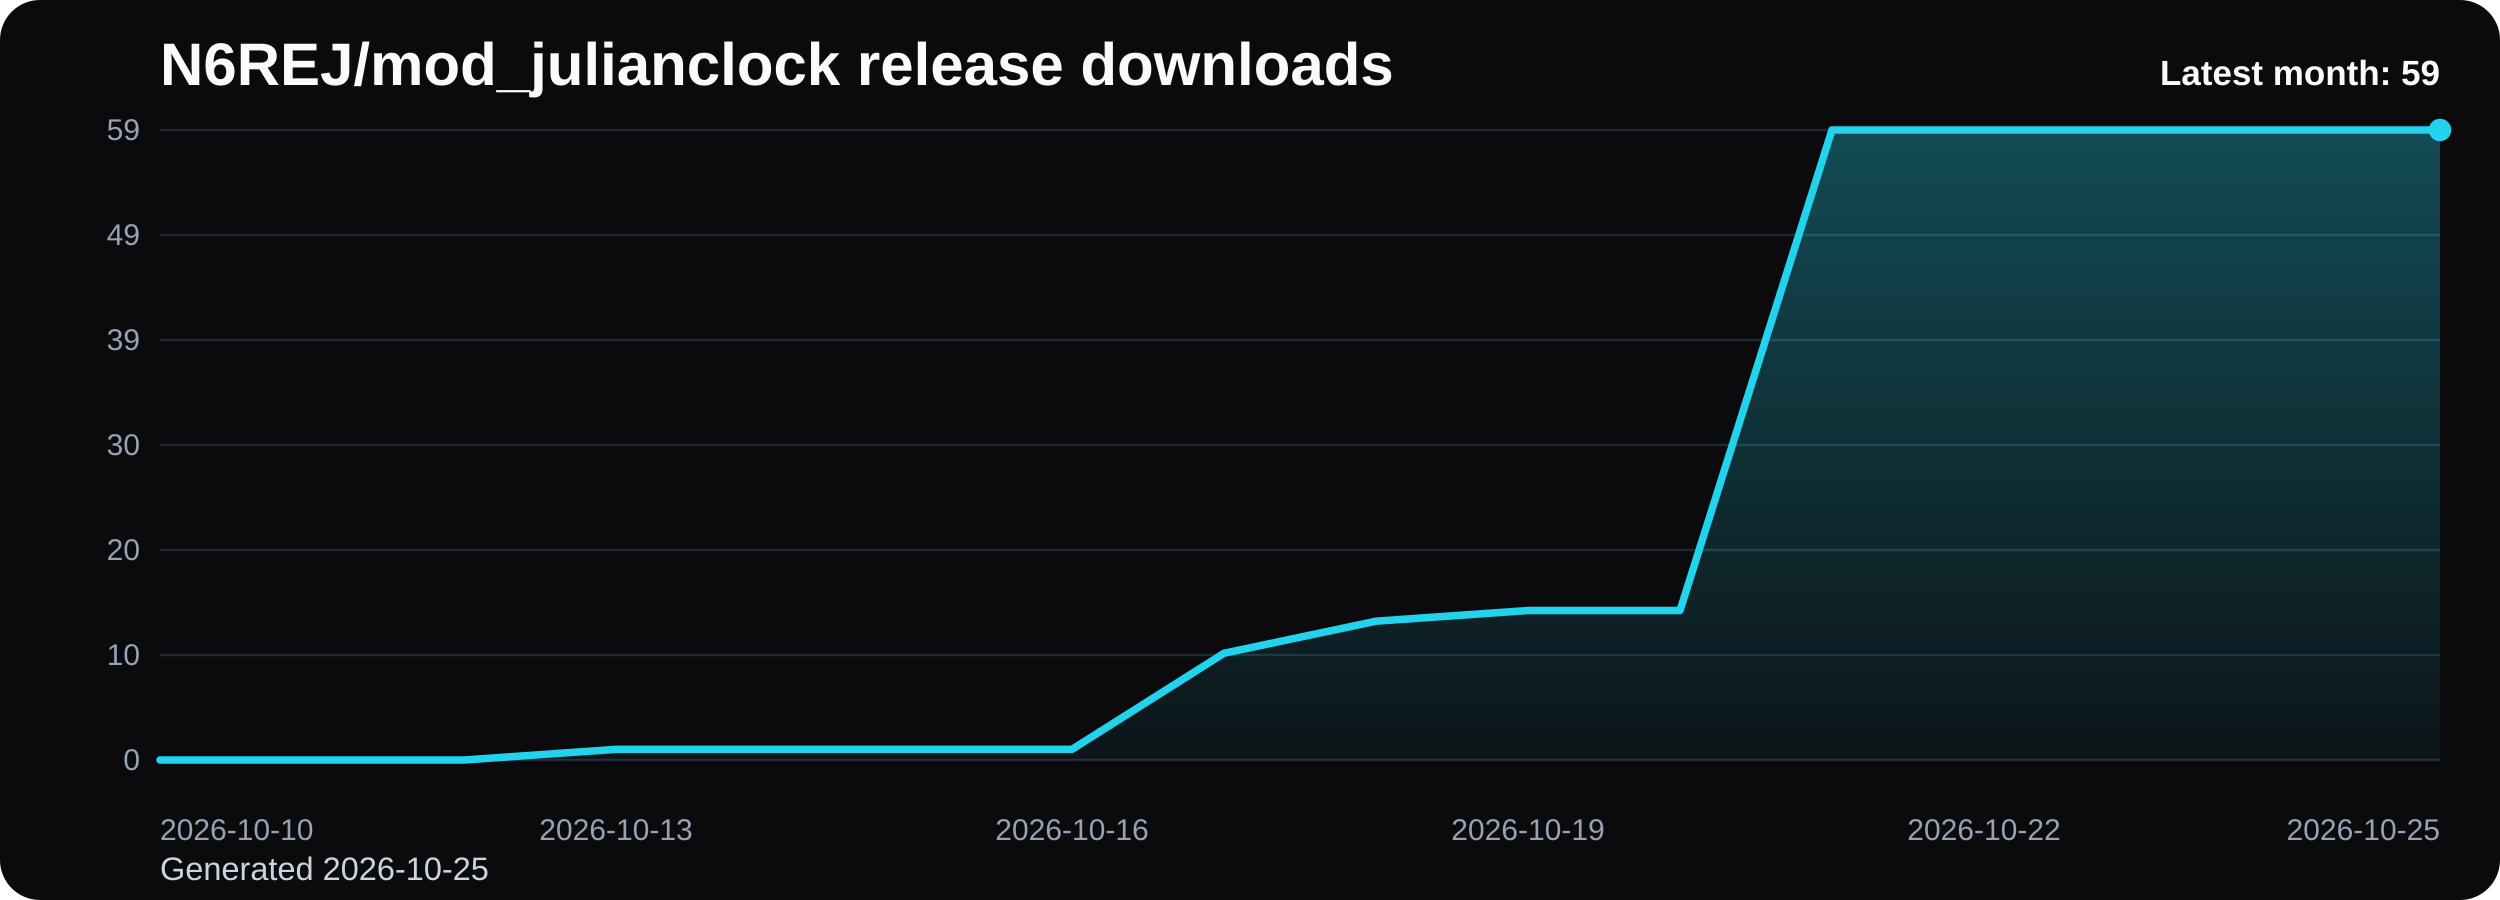
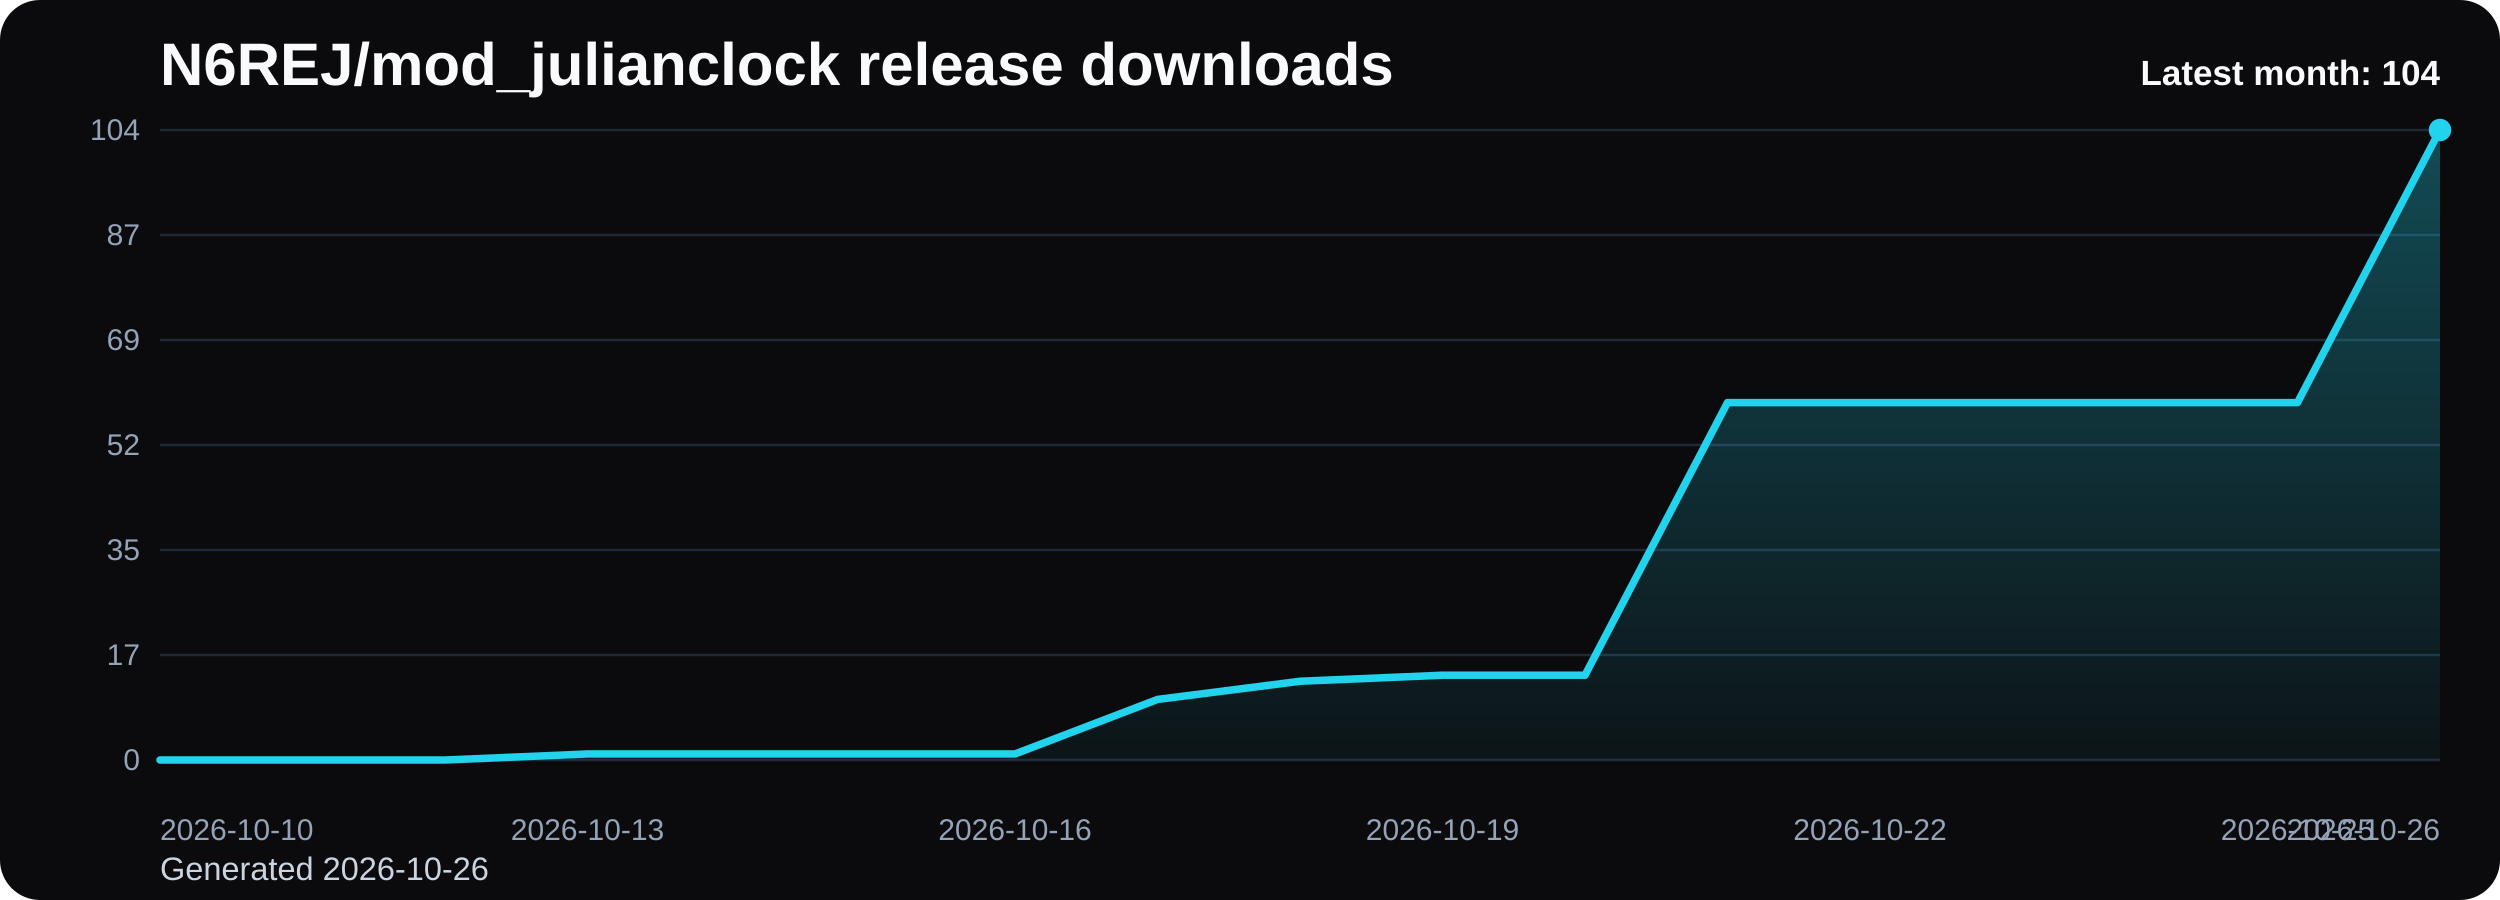
<svg xmlns="http://www.w3.org/2000/svg" viewBox="0 0 1000 360" role="img" aria-label="N6REJ/mod_julianclock release downloads chart">
  <defs>
    <linearGradient id="fill-monthly-black" x1="0" y1="0" x2="0" y2="1">
      <stop offset="0%" stop-color="#22d3ee" stop-opacity="0.32" />
      <stop offset="100%" stop-color="#22d3ee" stop-opacity="0.05" />
    </linearGradient>
    <style>
      .bg { fill: #0b0b0d; }
      .title { font: 700 24px Arial, sans-serif; fill: #f8fafc; }
      .sub { font: 400 13px Arial, sans-serif; fill: #cbd5e1; }
      .grid { stroke: #1f2937; stroke-width: 1; }
      .axis { font: 400 12px Arial, sans-serif; fill: #94a3b8; }
      .line { fill: none; stroke: #22d3ee; stroke-width: 3; stroke-linecap: round; stroke-linejoin: round; }
      .dot { fill: #22d3ee; }
      .value { font: 600 11px Arial, sans-serif; fill: #cbd5e1; }
      .latest { font: 700 14px Arial, sans-serif; fill: #f8fafc; }
    </style>
  </defs>
  <rect class="bg" x="0" y="0" width="1000" height="360" rx="16" />
  <text class="title" x="64" y="34">N6REJ/mod_julianclock release downloads</text>
-   <text class="sub" x="64" y="352">Generated 2026-10-25</text>
+   <text class="sub" x="64" y="352">Generated 2026-10-26</text>
  <line x1="64" y1="52.00" x2="976" y2="52.00" class="grid" />
-   <text x="56" y="56.00" text-anchor="end" class="axis">59</text>
+   <text x="56" y="56.00" text-anchor="end" class="axis">104</text>
  <line x1="64" y1="94.00" x2="976" y2="94.00" class="grid" />
-   <text x="56" y="98.00" text-anchor="end" class="axis">49</text>
+   <text x="56" y="98.00" text-anchor="end" class="axis">87</text>
  <line x1="64" y1="136.00" x2="976" y2="136.00" class="grid" />
-   <text x="56" y="140.00" text-anchor="end" class="axis">39</text>
+   <text x="56" y="140.00" text-anchor="end" class="axis">69</text>
  <line x1="64" y1="178.00" x2="976" y2="178.00" class="grid" />
-   <text x="56" y="182.00" text-anchor="end" class="axis">30</text>
+   <text x="56" y="182.00" text-anchor="end" class="axis">52</text>
  <line x1="64" y1="220.00" x2="976" y2="220.00" class="grid" />
-   <text x="56" y="224.00" text-anchor="end" class="axis">20</text>
+   <text x="56" y="224.00" text-anchor="end" class="axis">35</text>
  <line x1="64" y1="262.00" x2="976" y2="262.00" class="grid" />
-   <text x="56" y="266.00" text-anchor="end" class="axis">10</text>
+   <text x="56" y="266.00" text-anchor="end" class="axis">17</text>
  <line x1="64" y1="304.00" x2="976" y2="304.00" class="grid" />
  <text x="56" y="308.00" text-anchor="end" class="axis">0</text>
-   <path d="M 64.00 304 L 64.00 304.00 L 124.80 304.00 L 185.60 304.00 L 246.40 299.73 L 307.20 299.73 L 368.00 299.73 L 428.80 299.73 L 489.60 261.29 L 550.40 248.47 L 611.20 244.20 L 672.00 244.20 L 732.80 52.00 L 793.60 52.00 L 854.40 52.00 L 915.20 52.00 L 976.00 52.00 L 976.00 304 Z" fill="url(#fill-monthly-black)" />
-   <polyline class="line" points="64.00,304.00 124.80,304.00 185.60,304.00 246.40,299.73 307.20,299.73 368.00,299.73 428.80,299.73 489.60,261.29 550.40,248.47 611.20,244.20 672.00,244.20 732.80,52.00 793.60,52.00 854.40,52.00 915.20,52.00 976.00,52.00" />
+   <path d="M 64.00 304 L 64.00 304.00 L 121.00 304.00 L 178.00 304.00 L 235.00 301.58 L 292.00 301.58 L 349.00 301.58 L 406.00 301.58 L 463.00 279.77 L 520.00 272.50 L 577.00 270.08 L 634.00 270.08 L 691.00 161.04 L 748.00 161.04 L 805.00 161.04 L 862.00 161.04 L 919.00 161.04 L 976.00 52.00 L 976.00 304 Z" fill="url(#fill-monthly-black)" />
+   <polyline class="line" points="64.00,304.00 121.00,304.00 178.00,304.00 235.00,301.58 292.00,301.58 349.00,301.58 406.00,301.58 463.00,279.77 520.00,272.50 577.00,270.08 634.00,270.08 691.00,161.04 748.00,161.04 805.00,161.04 862.00,161.04 919.00,161.04 976.00,52.00" />
  <circle class="dot" cx="976.00" cy="52.00" r="4.5" />
  <text class="axis" x="64.00" y="336" text-anchor="start">2026-10-10</text>
-   <text class="axis" x="246.40" y="336" text-anchor="middle">2026-10-13</text>
-   <text class="axis" x="428.80" y="336" text-anchor="middle">2026-10-16</text>
-   <text class="axis" x="611.20" y="336" text-anchor="middle">2026-10-19</text>
-   <text class="axis" x="793.60" y="336" text-anchor="middle">2026-10-22</text>
-   <text class="axis" x="976.00" y="336" text-anchor="end">2026-10-25</text>
-   <text class="latest" x="976" y="34" text-anchor="end">Latest month: 59</text>
+   <text class="axis" x="235.00" y="336" text-anchor="middle">2026-10-13</text>
+   <text class="axis" x="406.00" y="336" text-anchor="middle">2026-10-16</text>
+   <text class="axis" x="577.00" y="336" text-anchor="middle">2026-10-19</text>
+   <text class="axis" x="748.00" y="336" text-anchor="middle">2026-10-22</text>
+   <text class="axis" x="919.00" y="336" text-anchor="middle">2026-10-25</text>
+   <text class="axis" x="976.00" y="336" text-anchor="end">2026-10-26</text>
+   <text class="latest" x="976" y="34" text-anchor="end">Latest month: 104</text>
</svg>
